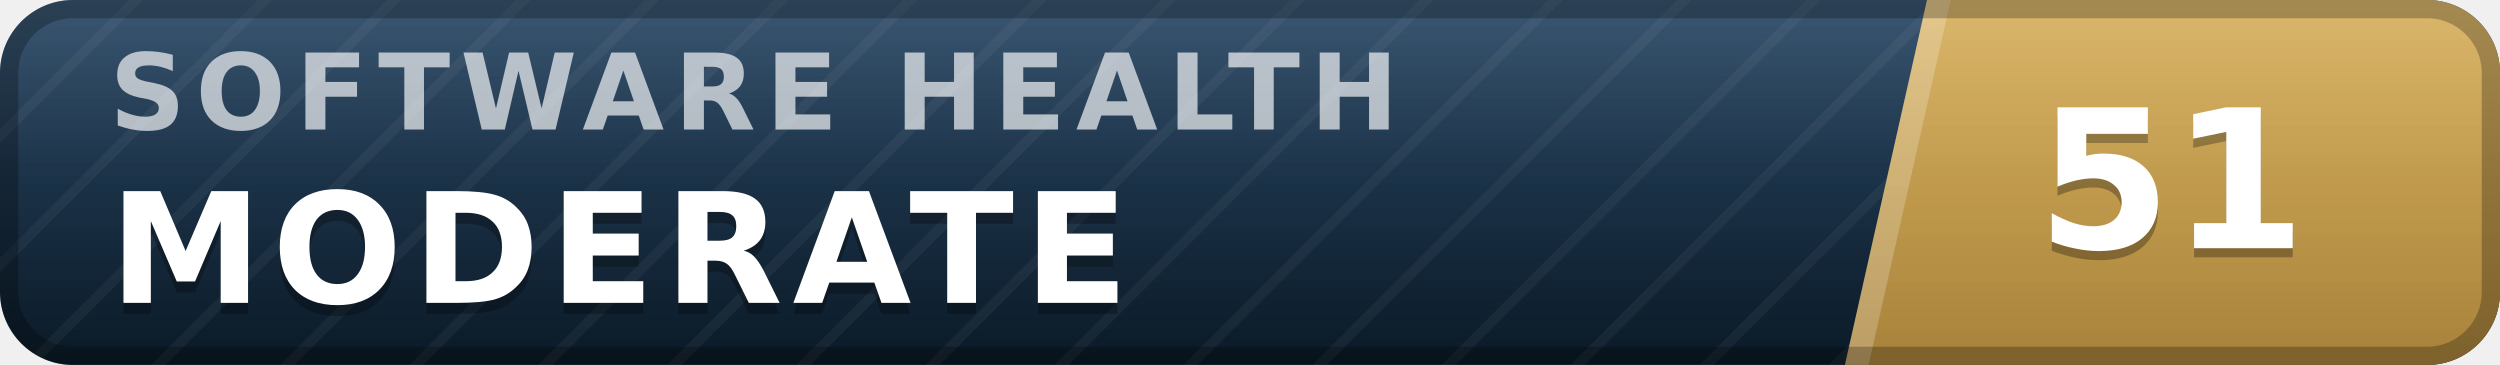
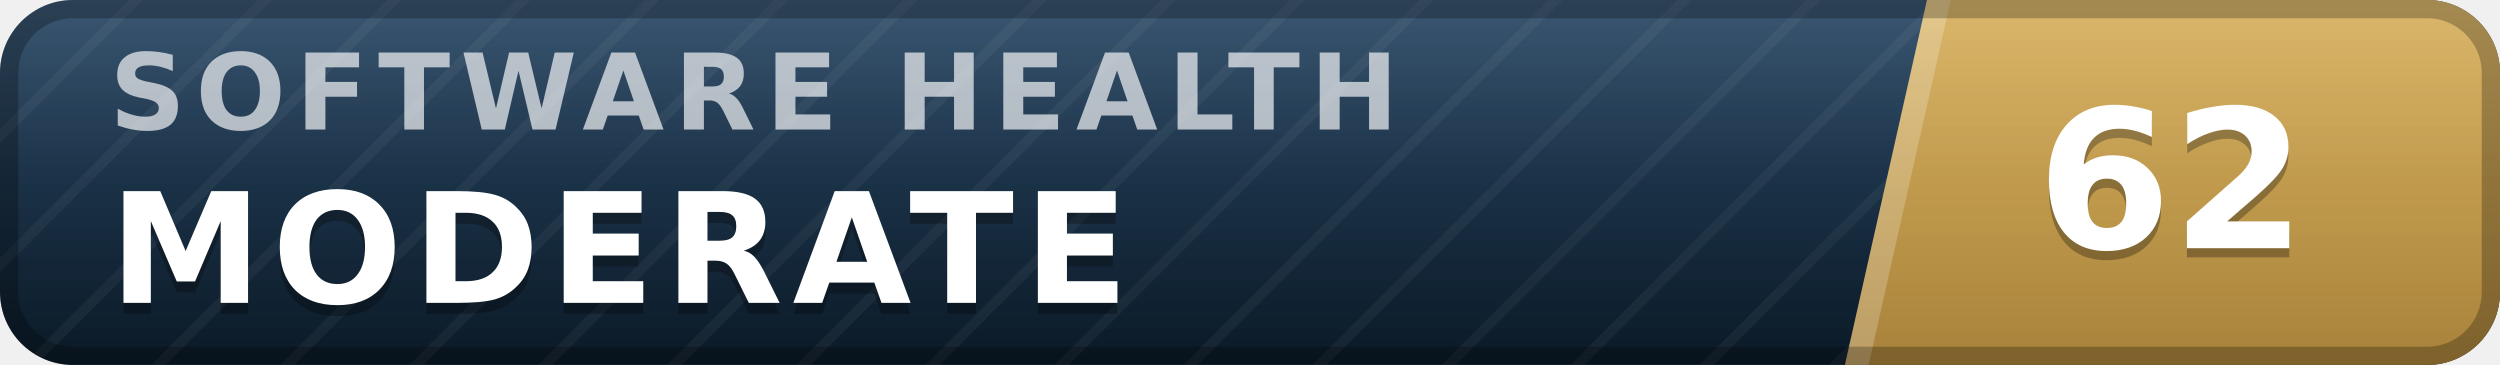
- <svg xmlns="http://www.w3.org/2000/svg" width="137" height="20" viewBox="0 0 137 20" role="img" aria-label="inspect.software software health index 51 of 100, moderate" font-family="Verdana,DejaVu Sans,Geneva,sans-serif">
+ <svg xmlns="http://www.w3.org/2000/svg" width="137" height="20" viewBox="0 0 137 20" role="img" aria-label="inspect.software software health index 62 of 100, moderate" font-family="Verdana,DejaVu Sans,Geneva,sans-serif">
  <defs>
    <linearGradient id="plate" x1="0" y1="0" x2="0" y2="1">
      <stop offset="0" stop-color="#1d3d5c" />
      <stop offset="1" stop-color="#0a1926" />
    </linearGradient>
    <linearGradient id="endplate" x1="0" y1="0" x2="0" y2="1">
      <stop offset="0" stop-color="#d5ac55" />
      <stop offset="1" stop-color="#a8823a" />
    </linearGradient>
    <linearGradient id="gloss" x1="0" y1="0" x2="0" y2="1">
      <stop offset="0" stop-color="#fff" stop-opacity=".13" />
      <stop offset=".5" stop-color="#fff" stop-opacity=".03" />
      <stop offset="1" stop-color="#fff" stop-opacity="0" />
    </linearGradient>
    <pattern id="guilloche" width="5" height="5" patternUnits="userSpaceOnUse" patternTransform="rotate(45)">
      <line x1="0" y1="0" x2="0" y2="5" stroke="#fff" stroke-opacity=".045" stroke-width="1.1" />
    </pattern>
    <clipPath id="rounded">
      <rect width="137" height="20" rx="4" />
    </clipPath>
  </defs>
  <g clip-path="url(#rounded)">
    <rect width="137" height="20" fill="url(#plate)" />
    <rect width="137" height="20" fill="url(#guilloche)" />
    <polygon points="105.6,0 137,0 137,20 101.1,20" fill="url(#endplate)" />
    <polygon points="105.6,0 106.9,0 102.4,20 101.1,20" fill="#fff" fill-opacity=".22" />
    <text x="6.0" y="7.1" font-size="5.8" letter-spacing="0.55" fill="#fff" fill-opacity=".66" font-weight="bold" textLength="76.3" lengthAdjust="spacing">SOFTWARE HEALTH</text>
    <text x="6.0" y="17.2" font-size="8.4" fill="#000" fill-opacity=".3" font-weight="bold" letter-spacing="0.55" textLength="59.5" lengthAdjust="spacing">MODERATE</text>
    <text x="6.0" y="16.6" font-size="8.4" fill="#fff" font-weight="bold" letter-spacing="0.55" textLength="59.5" lengthAdjust="spacing">MODERATE</text>
-     <text x="119.0" y="14.1" font-size="10.6" fill="#000" fill-opacity=".3" font-weight="bold" text-anchor="middle">51</text>
-     <text x="119.0" y="13.6" font-size="10.6" fill="#fff" font-weight="bold" text-anchor="middle">51</text>
+     <text x="119.0" y="14.1" font-size="10.6" fill="#000" fill-opacity=".3" font-weight="bold" text-anchor="middle">62</text>
+     <text x="119.0" y="13.6" font-size="10.6" fill="#fff" font-weight="bold" text-anchor="middle">62</text>
    <rect width="137" height="20" fill="url(#gloss)" />
  </g>
  <rect x=".5" y=".5" width="136" height="19" rx="3.5" fill="none" stroke="#000" stroke-opacity=".25" />
</svg>
